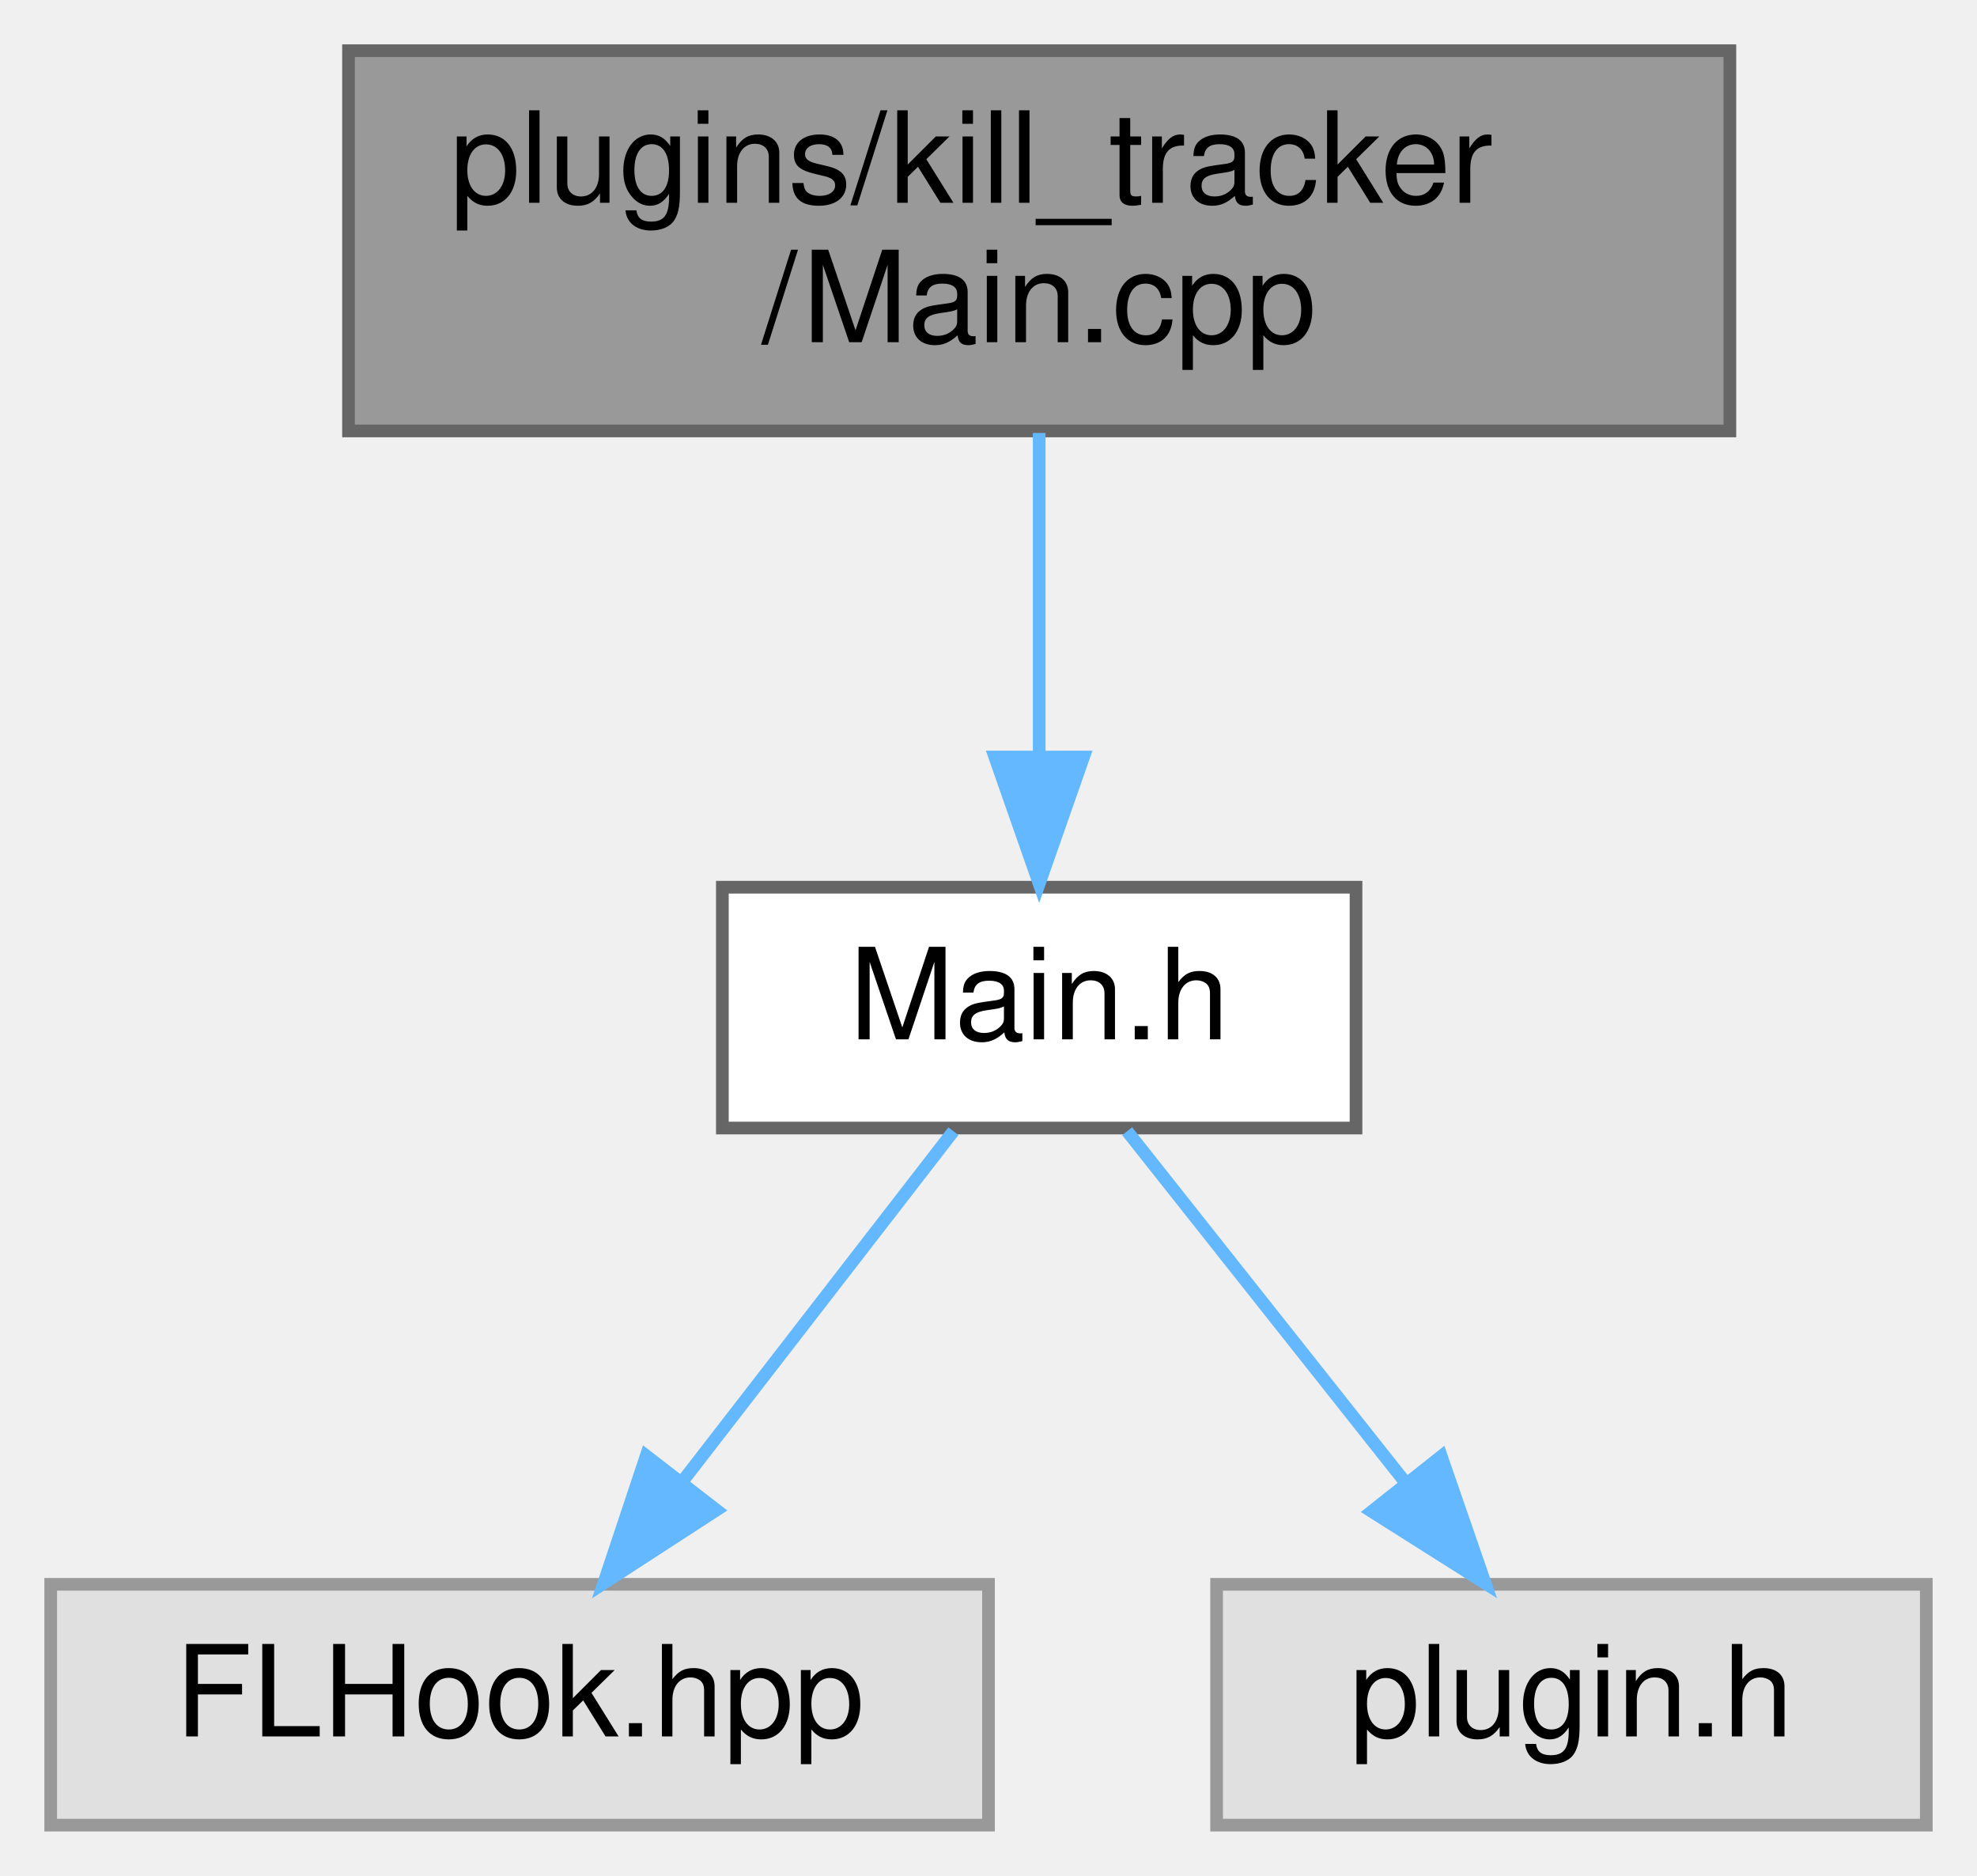
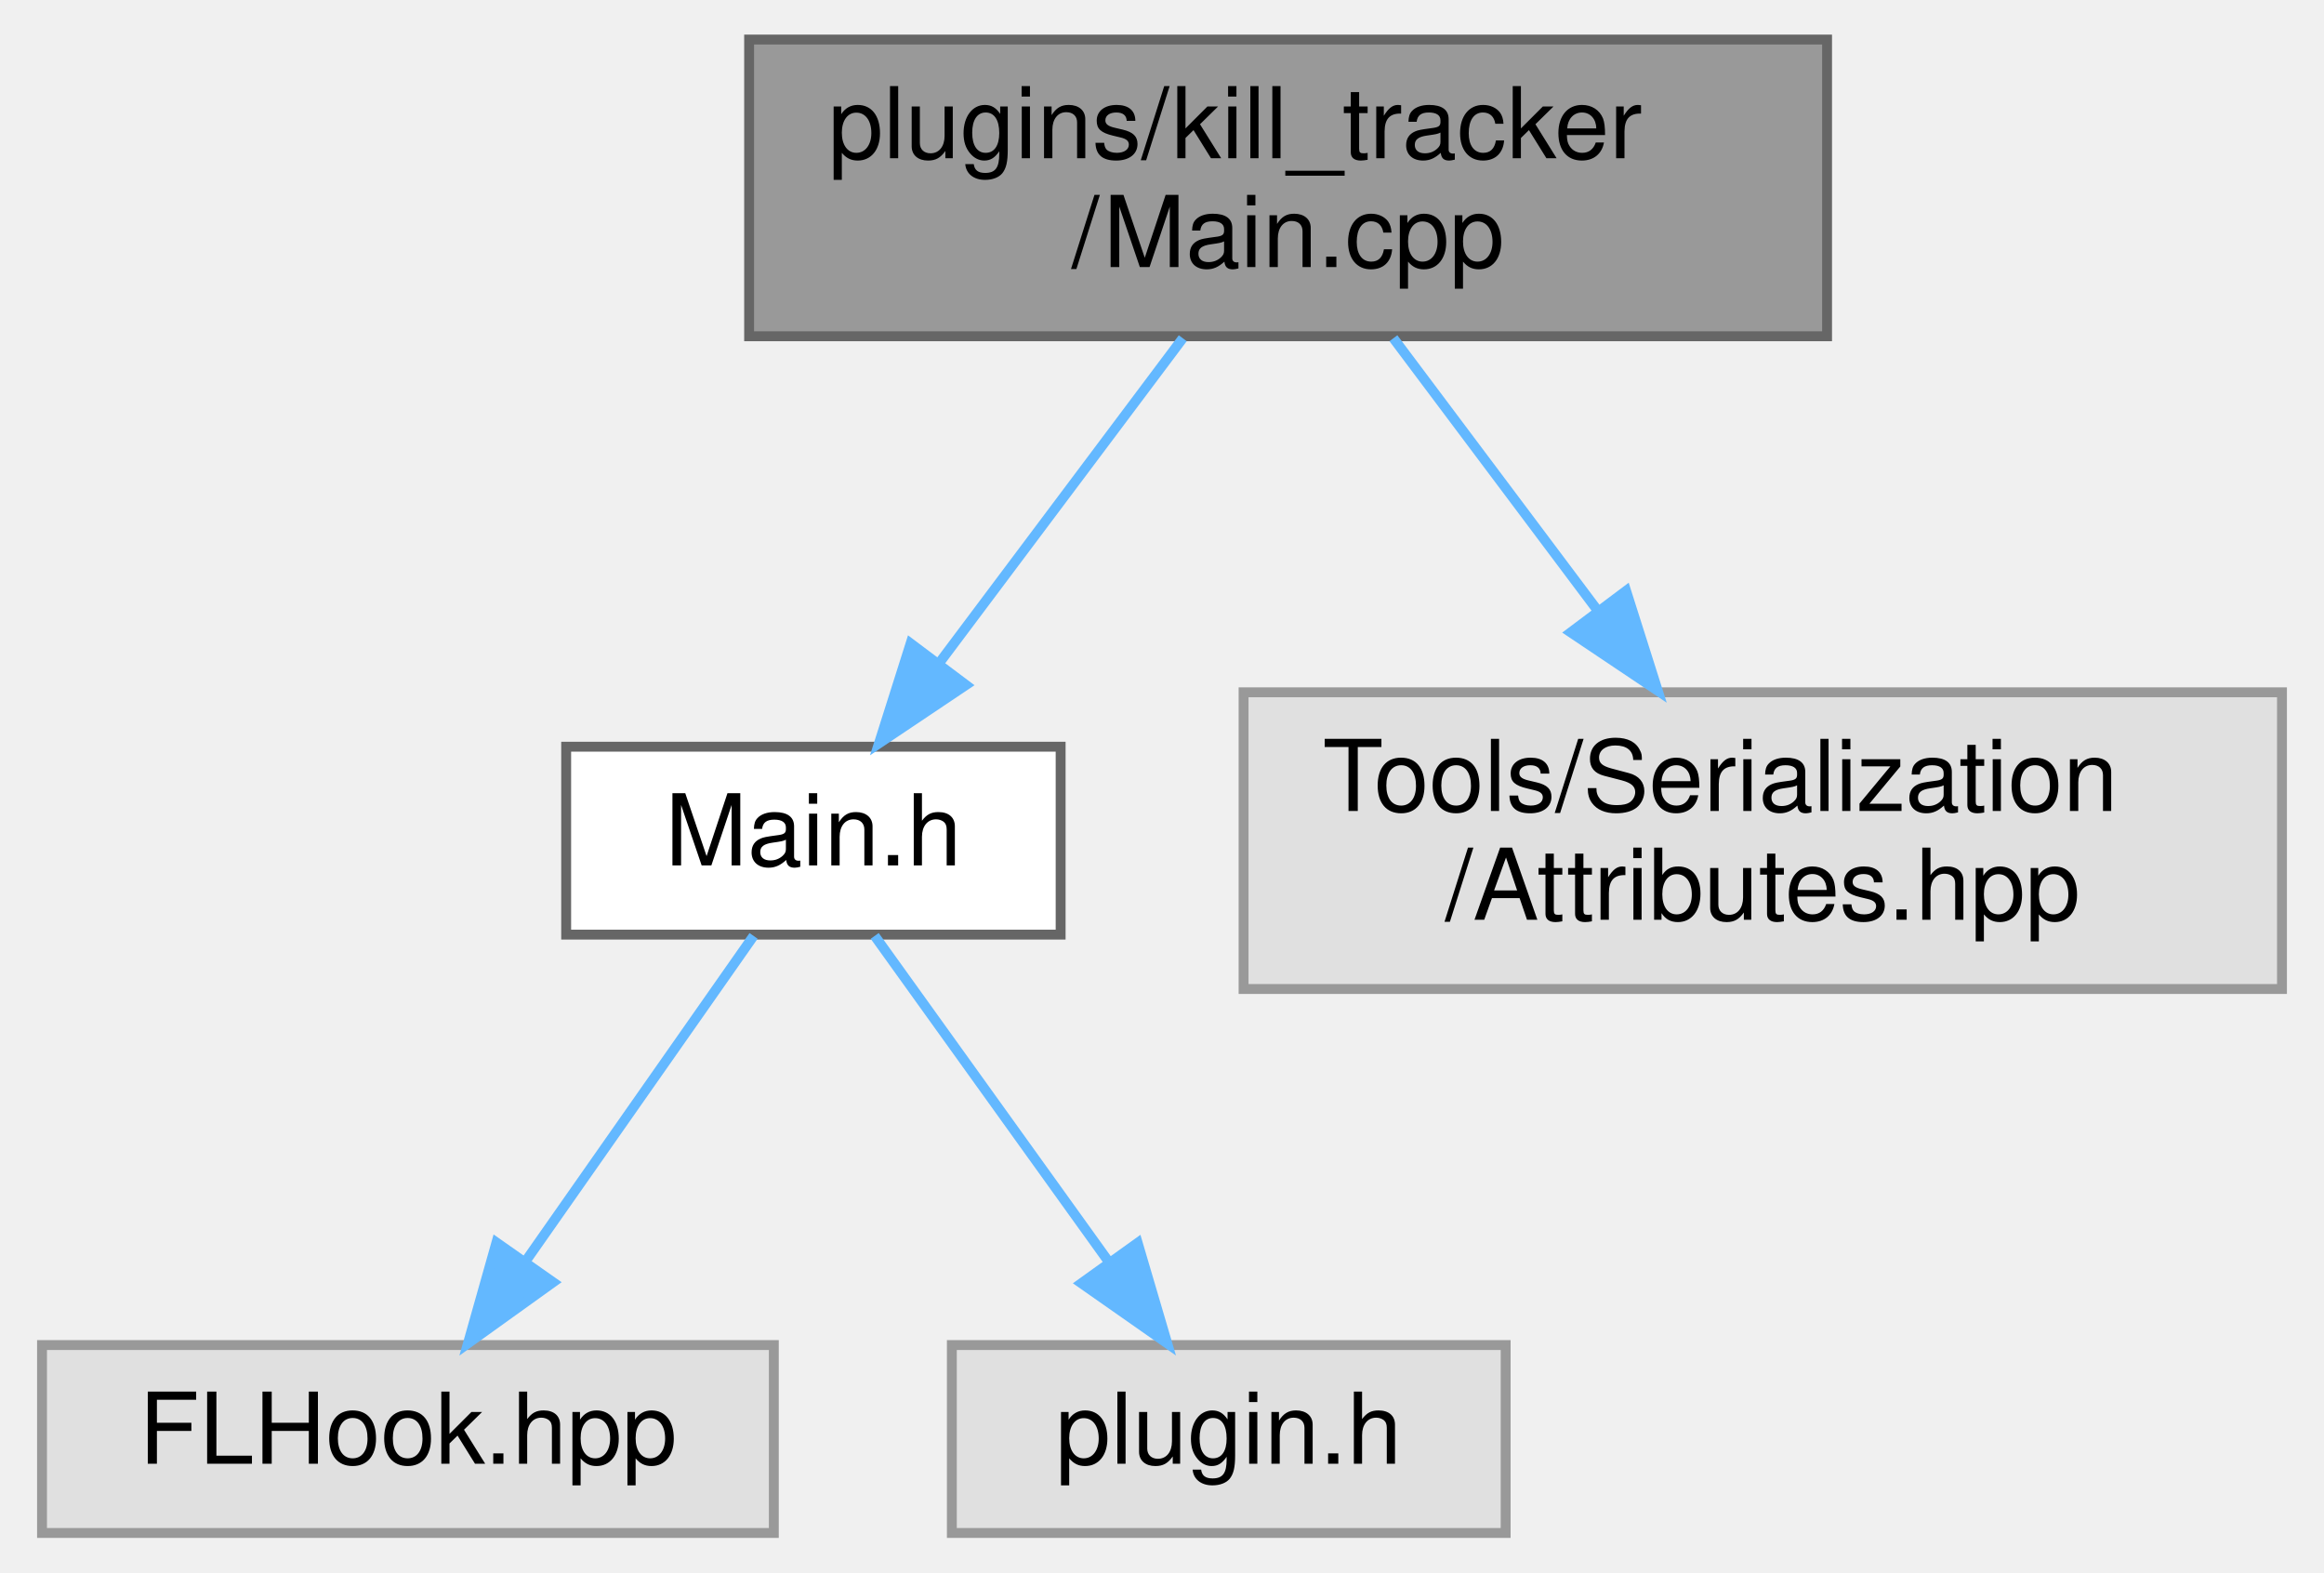
- <svg xmlns="http://www.w3.org/2000/svg" xmlns:xlink="http://www.w3.org/1999/xlink" width="156pt" height="148pt" viewBox="0.00 0.00 156.00 148.00">
-   <g id="graph0" class="graph" transform="scale(1 1) rotate(0) translate(4 144)">
+ <svg xmlns="http://www.w3.org/2000/svg" xmlns:xlink="http://www.w3.org/1999/xlink" width="235pt" height="159pt" viewBox="0.00 0.00 234.50 159.00">
+   <g id="graph0" class="graph" transform="scale(1 1) rotate(0) translate(4 155)">
    <g id="node1" class="node">
      <g id="a_node1">
        <a xlink:title=" ">
-           <polygon fill="#999999" stroke="#666666" points="132.5,-140 23.5,-140 23.5,-110 132.5,-110 132.5,-140" />
-           <text text-anchor="start" x="31.5" y="-128" font-family="Helvetica,sans-Serif" font-size="10.00">plugins/kill_tracker</text>
-           <text text-anchor="middle" x="78" y="-117" font-family="Helvetica,sans-Serif" font-size="10.00">/Main.cpp</text>
+           <polygon fill="#999999" stroke="#666666" points="180.5,-151 71.5,-151 71.5,-121 180.5,-121 180.5,-151" />
+           <text text-anchor="start" x="79.5" y="-139" font-family="Helvetica,sans-Serif" font-size="10.00">plugins/kill_tracker</text>
+           <text text-anchor="middle" x="126" y="-128" font-family="Helvetica,sans-Serif" font-size="10.00">/Main.cpp</text>
        </a>
      </g>
    </g>
    <g id="node2" class="node">
      <g id="a_node2">
        <a xlink:href="kill__tracker_2_main_8h.html" target="_top" xlink:title=" ">
-           <polygon fill="white" stroke="#666666" points="103,-74 53,-74 53,-55 103,-55 103,-74" />
-           <text text-anchor="middle" x="78" y="-62" font-family="Helvetica,sans-Serif" font-size="10.00">Main.h</text>
+           <polygon fill="white" stroke="#666666" points="103,-79.5 53,-79.5 53,-60.5 103,-60.5 103,-79.5" />
+           <text text-anchor="middle" x="78" y="-67.5" font-family="Helvetica,sans-Serif" font-size="10.00">Main.h</text>
        </a>
      </g>
    </g>
    <g id="edge1" class="edge">
-       <path fill="none" stroke="#63b8ff" d="M78,-109.84C78,-102.21 78,-92.7 78,-84.45" />
-       <polygon fill="#63b8ff" stroke="#63b8ff" points="81.5,-84.27 78,-74.27 74.5,-84.27 81.5,-84.27" />
+       <path fill="none" stroke="#63b8ff" d="M115.35,-120.8C108.08,-111.11 98.43,-98.24 90.76,-88.01" />
+       <polygon fill="#63b8ff" stroke="#63b8ff" points="93.43,-85.74 84.63,-79.84 87.83,-89.94 93.43,-85.74" />
+     </g>
+     <g id="node5" class="node">
+       <g id="a_node5">
+         <a xlink:title=" ">
+           <polygon fill="#e0e0e0" stroke="#999999" points="226.5,-85 121.5,-85 121.5,-55 226.5,-55 226.5,-85" />
+           <text text-anchor="start" x="129.5" y="-73" font-family="Helvetica,sans-Serif" font-size="10.00">Tools/Serialization</text>
+           <text text-anchor="middle" x="174" y="-62" font-family="Helvetica,sans-Serif" font-size="10.00">/Attributes.hpp</text>
+         </a>
+       </g>
+     </g>
+     <g id="edge4" class="edge">
+       <path fill="none" stroke="#63b8ff" d="M136.65,-120.8C142.68,-112.76 150.36,-102.53 157.18,-93.43" />
+       <polygon fill="#63b8ff" stroke="#63b8ff" points="160.18,-95.26 163.38,-85.16 154.58,-91.06 160.18,-95.26" />
    </g>
    <g id="node3" class="node">
      <g id="a_node3">
        <a xlink:title=" ">
          <polygon fill="#e0e0e0" stroke="#999999" points="74,-19 0,-19 0,0 74,0 74,-19" />
          <text text-anchor="middle" x="37" y="-7" font-family="Helvetica,sans-Serif" font-size="10.00">FLHook.hpp</text>
        </a>
      </g>
    </g>
    <g id="edge2" class="edge">
-       <path fill="none" stroke="#63b8ff" d="M71.23,-54.75C65.44,-47.26 56.94,-36.28 49.86,-27.13" />
-       <polygon fill="#63b8ff" stroke="#63b8ff" points="52.53,-24.86 43.64,-19.09 46.99,-29.14 52.53,-24.86" />
+       <path fill="none" stroke="#63b8ff" d="M71.95,-60.37C65.89,-51.73 56.41,-38.2 48.86,-27.42" />
+       <polygon fill="#63b8ff" stroke="#63b8ff" points="51.68,-25.35 43.07,-19.17 45.95,-29.37 51.68,-25.35" />
    </g>
    <g id="node4" class="node">
      <g id="a_node4">
        <a xlink:title=" ">
          <polygon fill="#e0e0e0" stroke="#999999" points="148,-19 92,-19 92,0 148,0 148,-19" />
          <text text-anchor="middle" x="120" y="-7" font-family="Helvetica,sans-Serif" font-size="10.00">plugin.h</text>
        </a>
      </g>
    </g>
    <g id="edge3" class="edge">
-       <path fill="none" stroke="#63b8ff" d="M84.94,-54.75C90.87,-47.26 99.57,-36.28 106.82,-27.13" />
-       <polygon fill="#63b8ff" stroke="#63b8ff" points="109.73,-29.1 113.19,-19.09 104.24,-24.75 109.73,-29.1" />
+       <path fill="none" stroke="#63b8ff" d="M84.2,-60.37C90.4,-51.73 100.11,-38.2 107.86,-27.42" />
+       <polygon fill="#63b8ff" stroke="#63b8ff" points="110.79,-29.33 113.78,-19.17 105.1,-25.25 110.79,-29.33" />
    </g>
  </g>
</svg>
